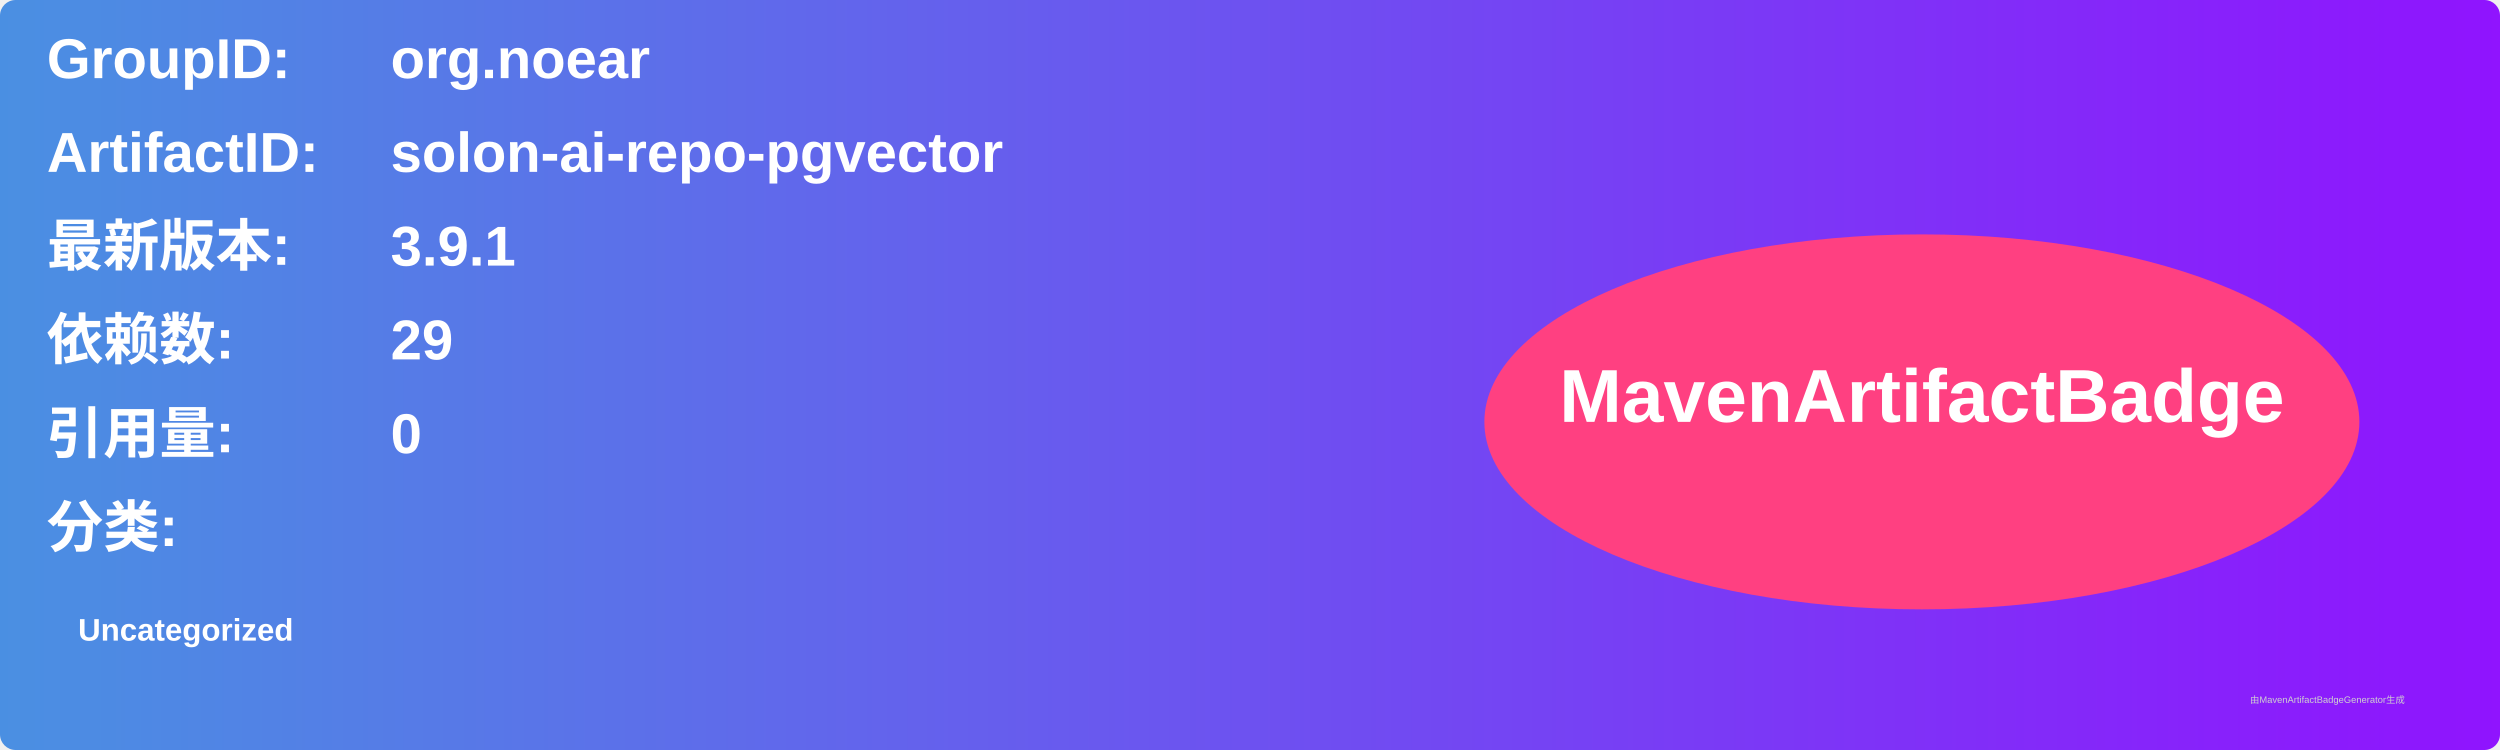
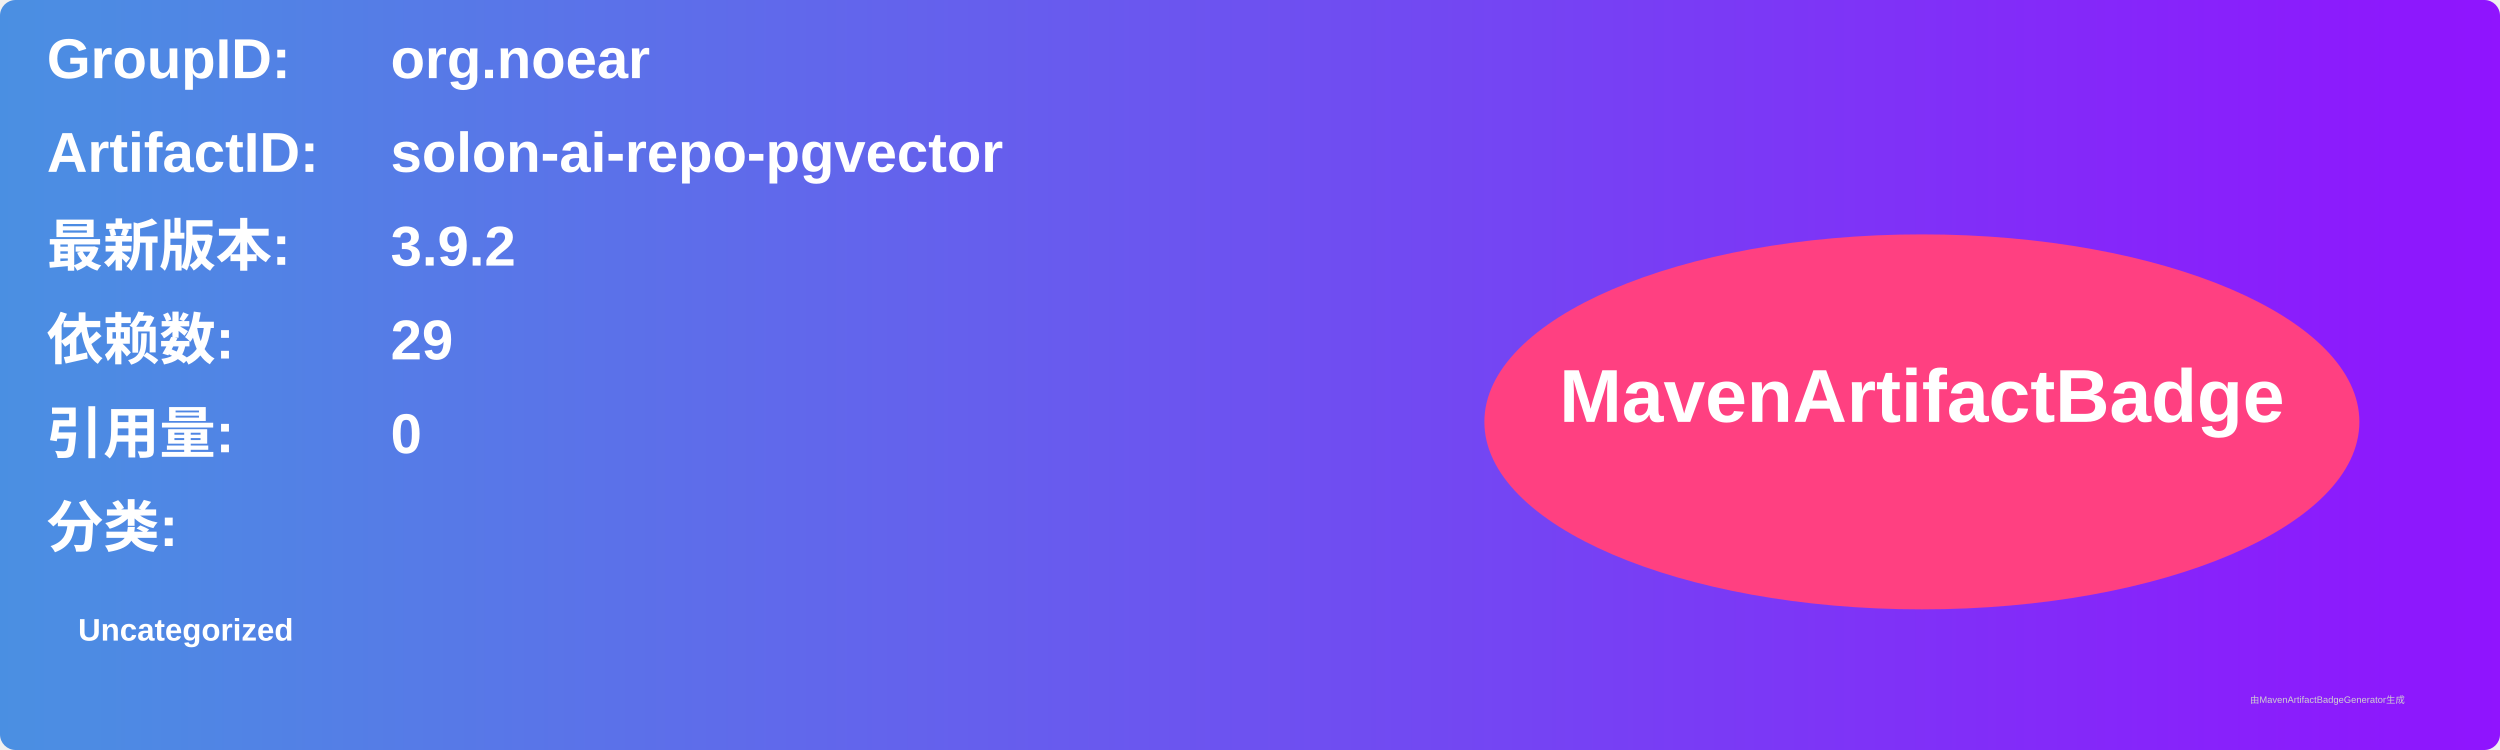
<svg xmlns="http://www.w3.org/2000/svg" width="800" height="240" viewBox="0 0 800 240">
  <linearGradient id="grad" x1="0%" y1="0%" x2="100%" y2="0%">
    <stop offset="0%" stop-color="#4a90e2" />
    <stop offset="100%" stop-color="#9013fe" />
  </linearGradient>
  <rect width="100%" height="100%" rx="5" ry="5" fill="url(#grad)" />
  <g transform="translate(15, 15)">
    <text x="0" y="10" font-family="Arial" font-size="18" fill="white" font-weight="bold" width="260">GroupID:</text>
    <text x="110" y="10" font-family="Arial" font-size="18" fill="white" font-weight="bold" width="460">org.noear</text>
    <text x="0" y="40" font-family="Arial" font-size="18" fill="white" font-weight="bold" width="260">ArtifactID:</text>
    <text x="110" y="40" font-family="Arial" font-size="18" fill="white" font-weight="bold" width="460">solon-ai-repo-pgvector</text>
    <text x="0" y="70" font-family="Arial" font-size="18" fill="white" font-weight="bold">最新版本:</text>
    <text x="110" y="70" font-family="Arial" font-size="18" fill="white" font-weight="bold">
-       <tspan font-weight="bold">3.9.1</tspan>
+       <tspan font-weight="bold">3.9.2</tspan>
    </text>
    <text x="0" y="100" font-family="Arial" font-size="18" fill="white" font-weight="bold">依赖数: </text>
    <text x="110" y="100" font-family="Arial" font-size="18" fill="white">
      <tspan font-weight="bold">29</tspan>
    </text>
    <text x="0" y="130" font-family="Arial" font-size="18" fill="white" font-weight="bold">引用量: </text>
    <text x="110" y="130" font-family="Arial" font-size="18" fill="white">
      <tspan font-weight="bold">0</tspan>
    </text>
    <text x="0" y="160" font-family="Arial" font-size="18" fill="white" font-weight="bold">分类:</text>
    <text x="10" y="190" font-family="Arial" font-size="10" fill="white">
      <tspan font-weight="bold">Uncategorized</tspan>
    </text>
    <ellipse cx="600" cy="120" rx="140" ry="60" fill="#ff4081" />
    <text x="600" y="120" text-anchor="middle" font-family="Arial" font-size="24" fill="white" font-weight="bold">MavenArtifactBadge</text>
  </g>
  <text x="720" y="225" font-family="Arial" font-size="3" fill="#d0d0d0">由MavenArtifactBadgeGenerator生成</text>
</svg>
